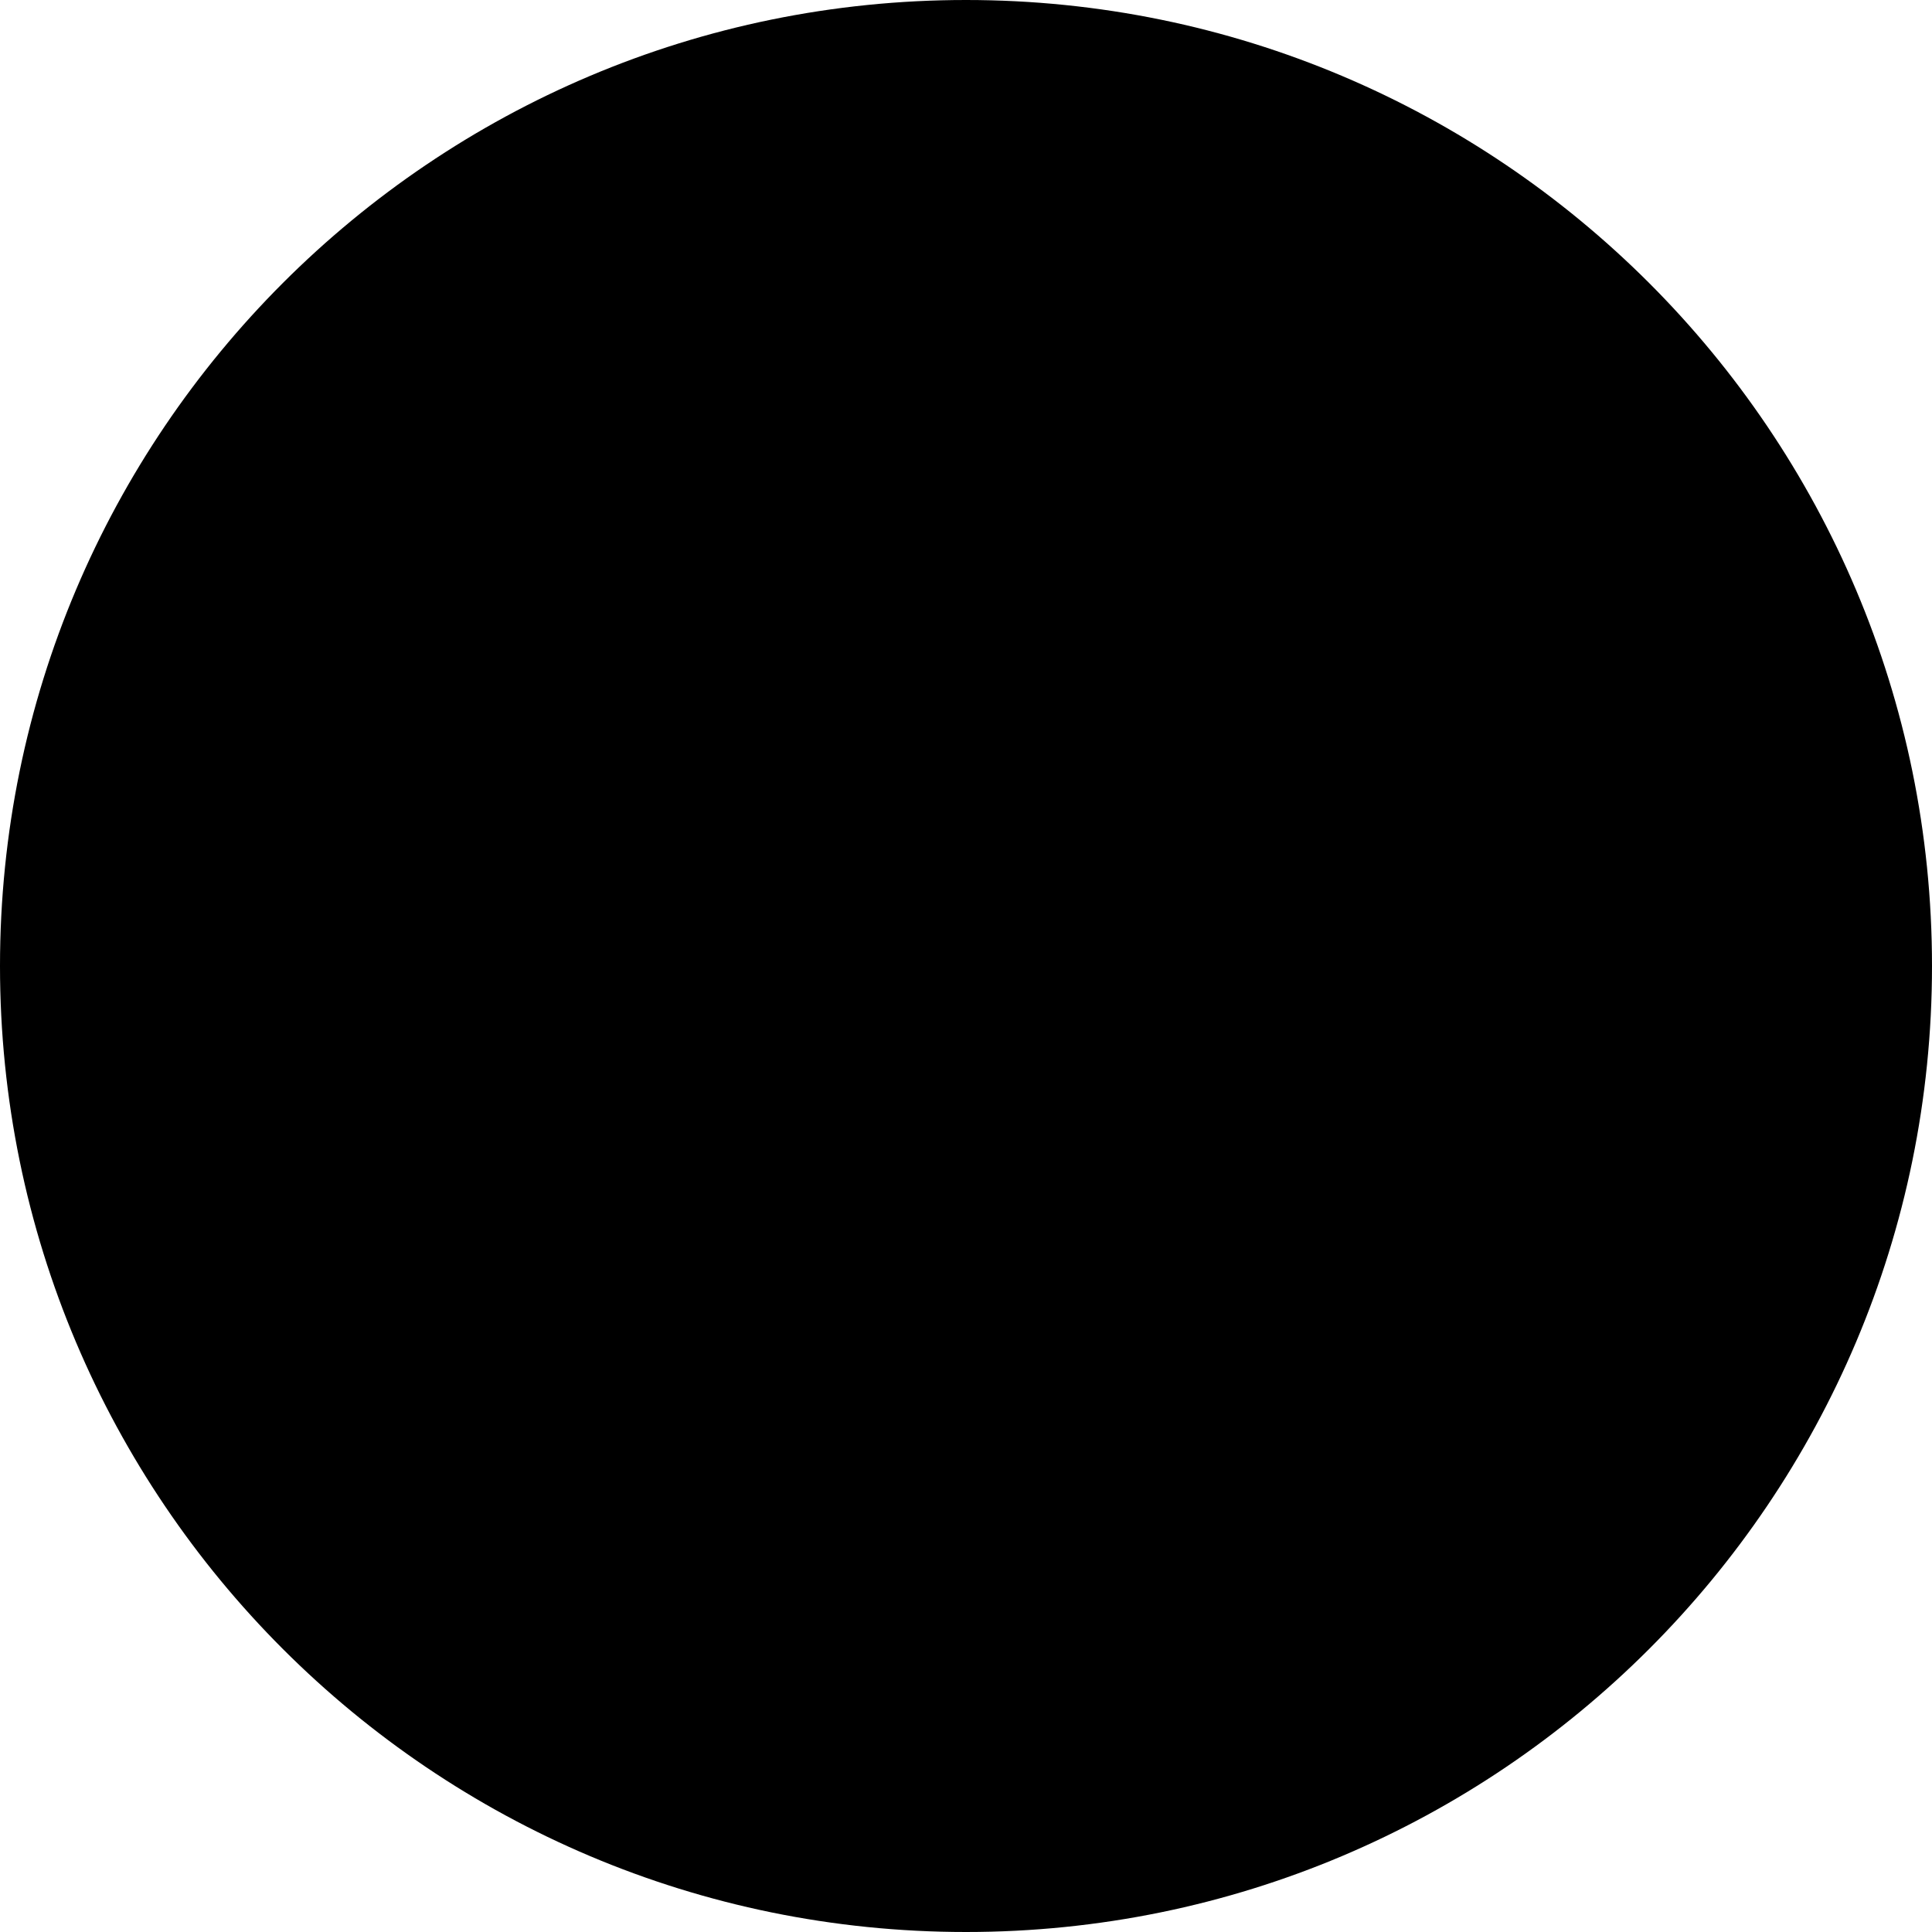
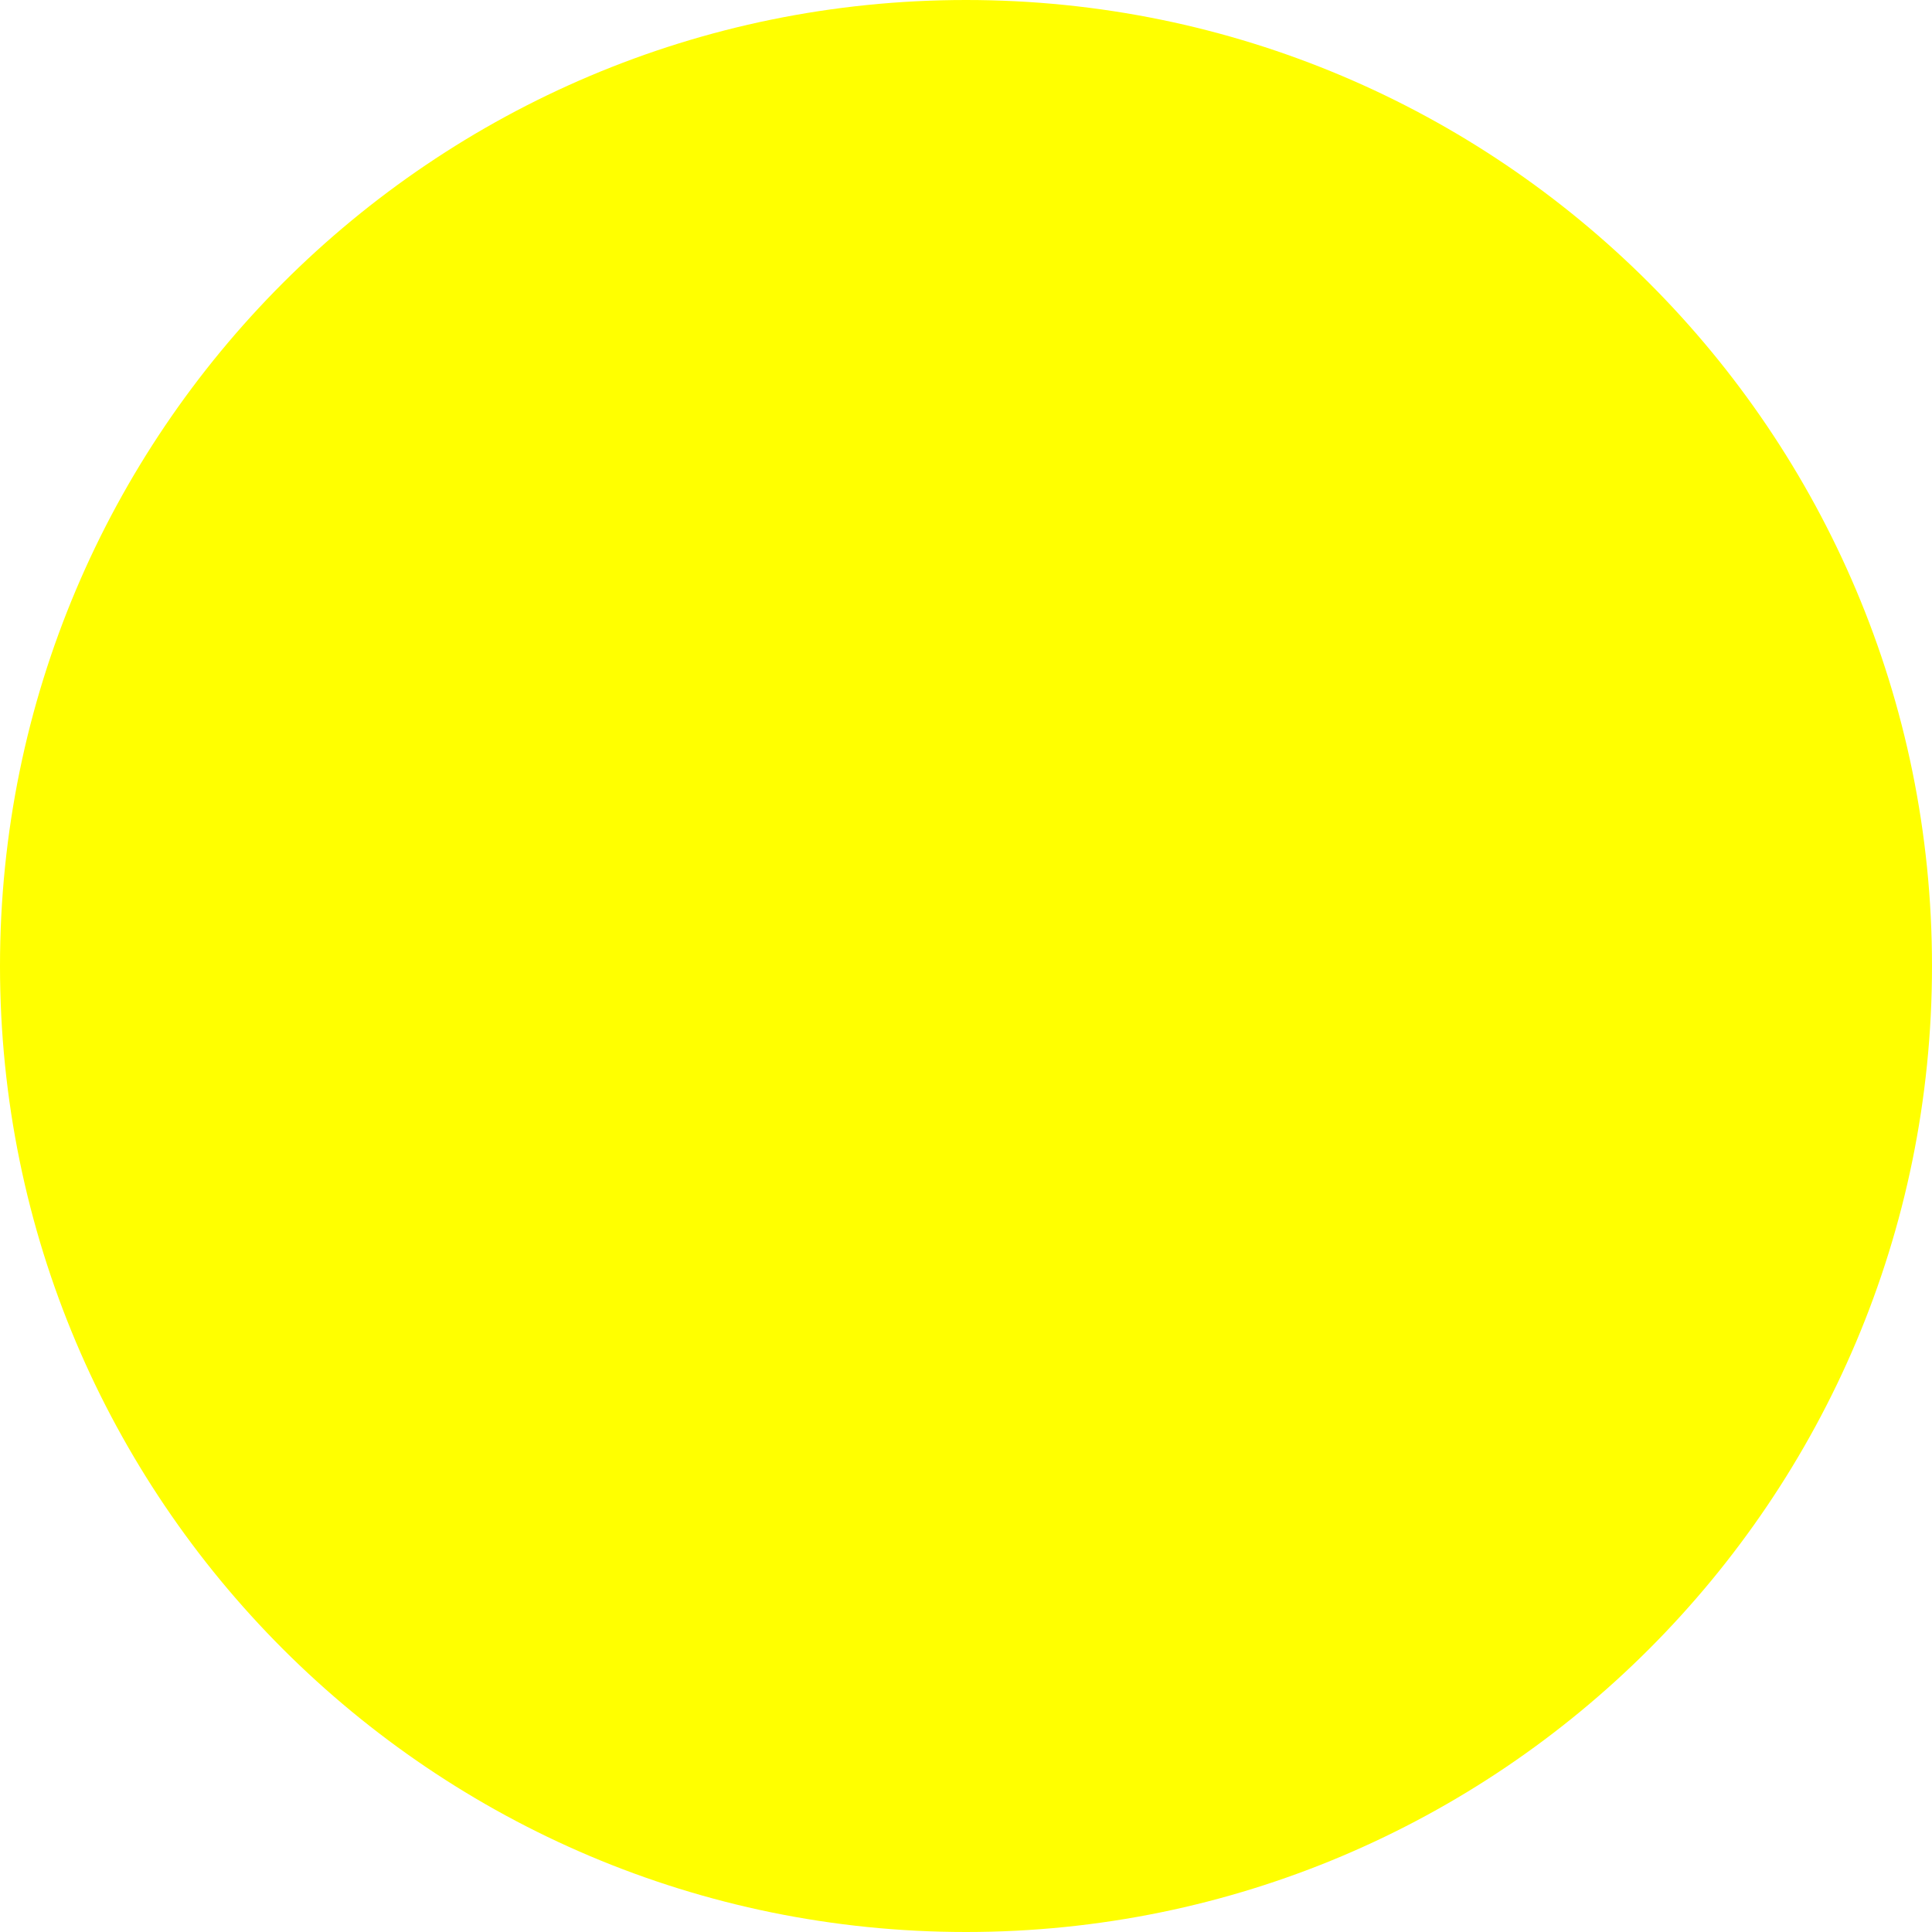
- <svg xmlns="http://www.w3.org/2000/svg" viewBox="0 0 512 512">
+ <svg xmlns="http://www.w3.org/2000/svg" fill="yellow" width="50px" viewBox="0 0 512 512">
  <path d="M256 512A256 256 0 1 0 256 0a256 256 0 1 0 0 512z" />
</svg>
